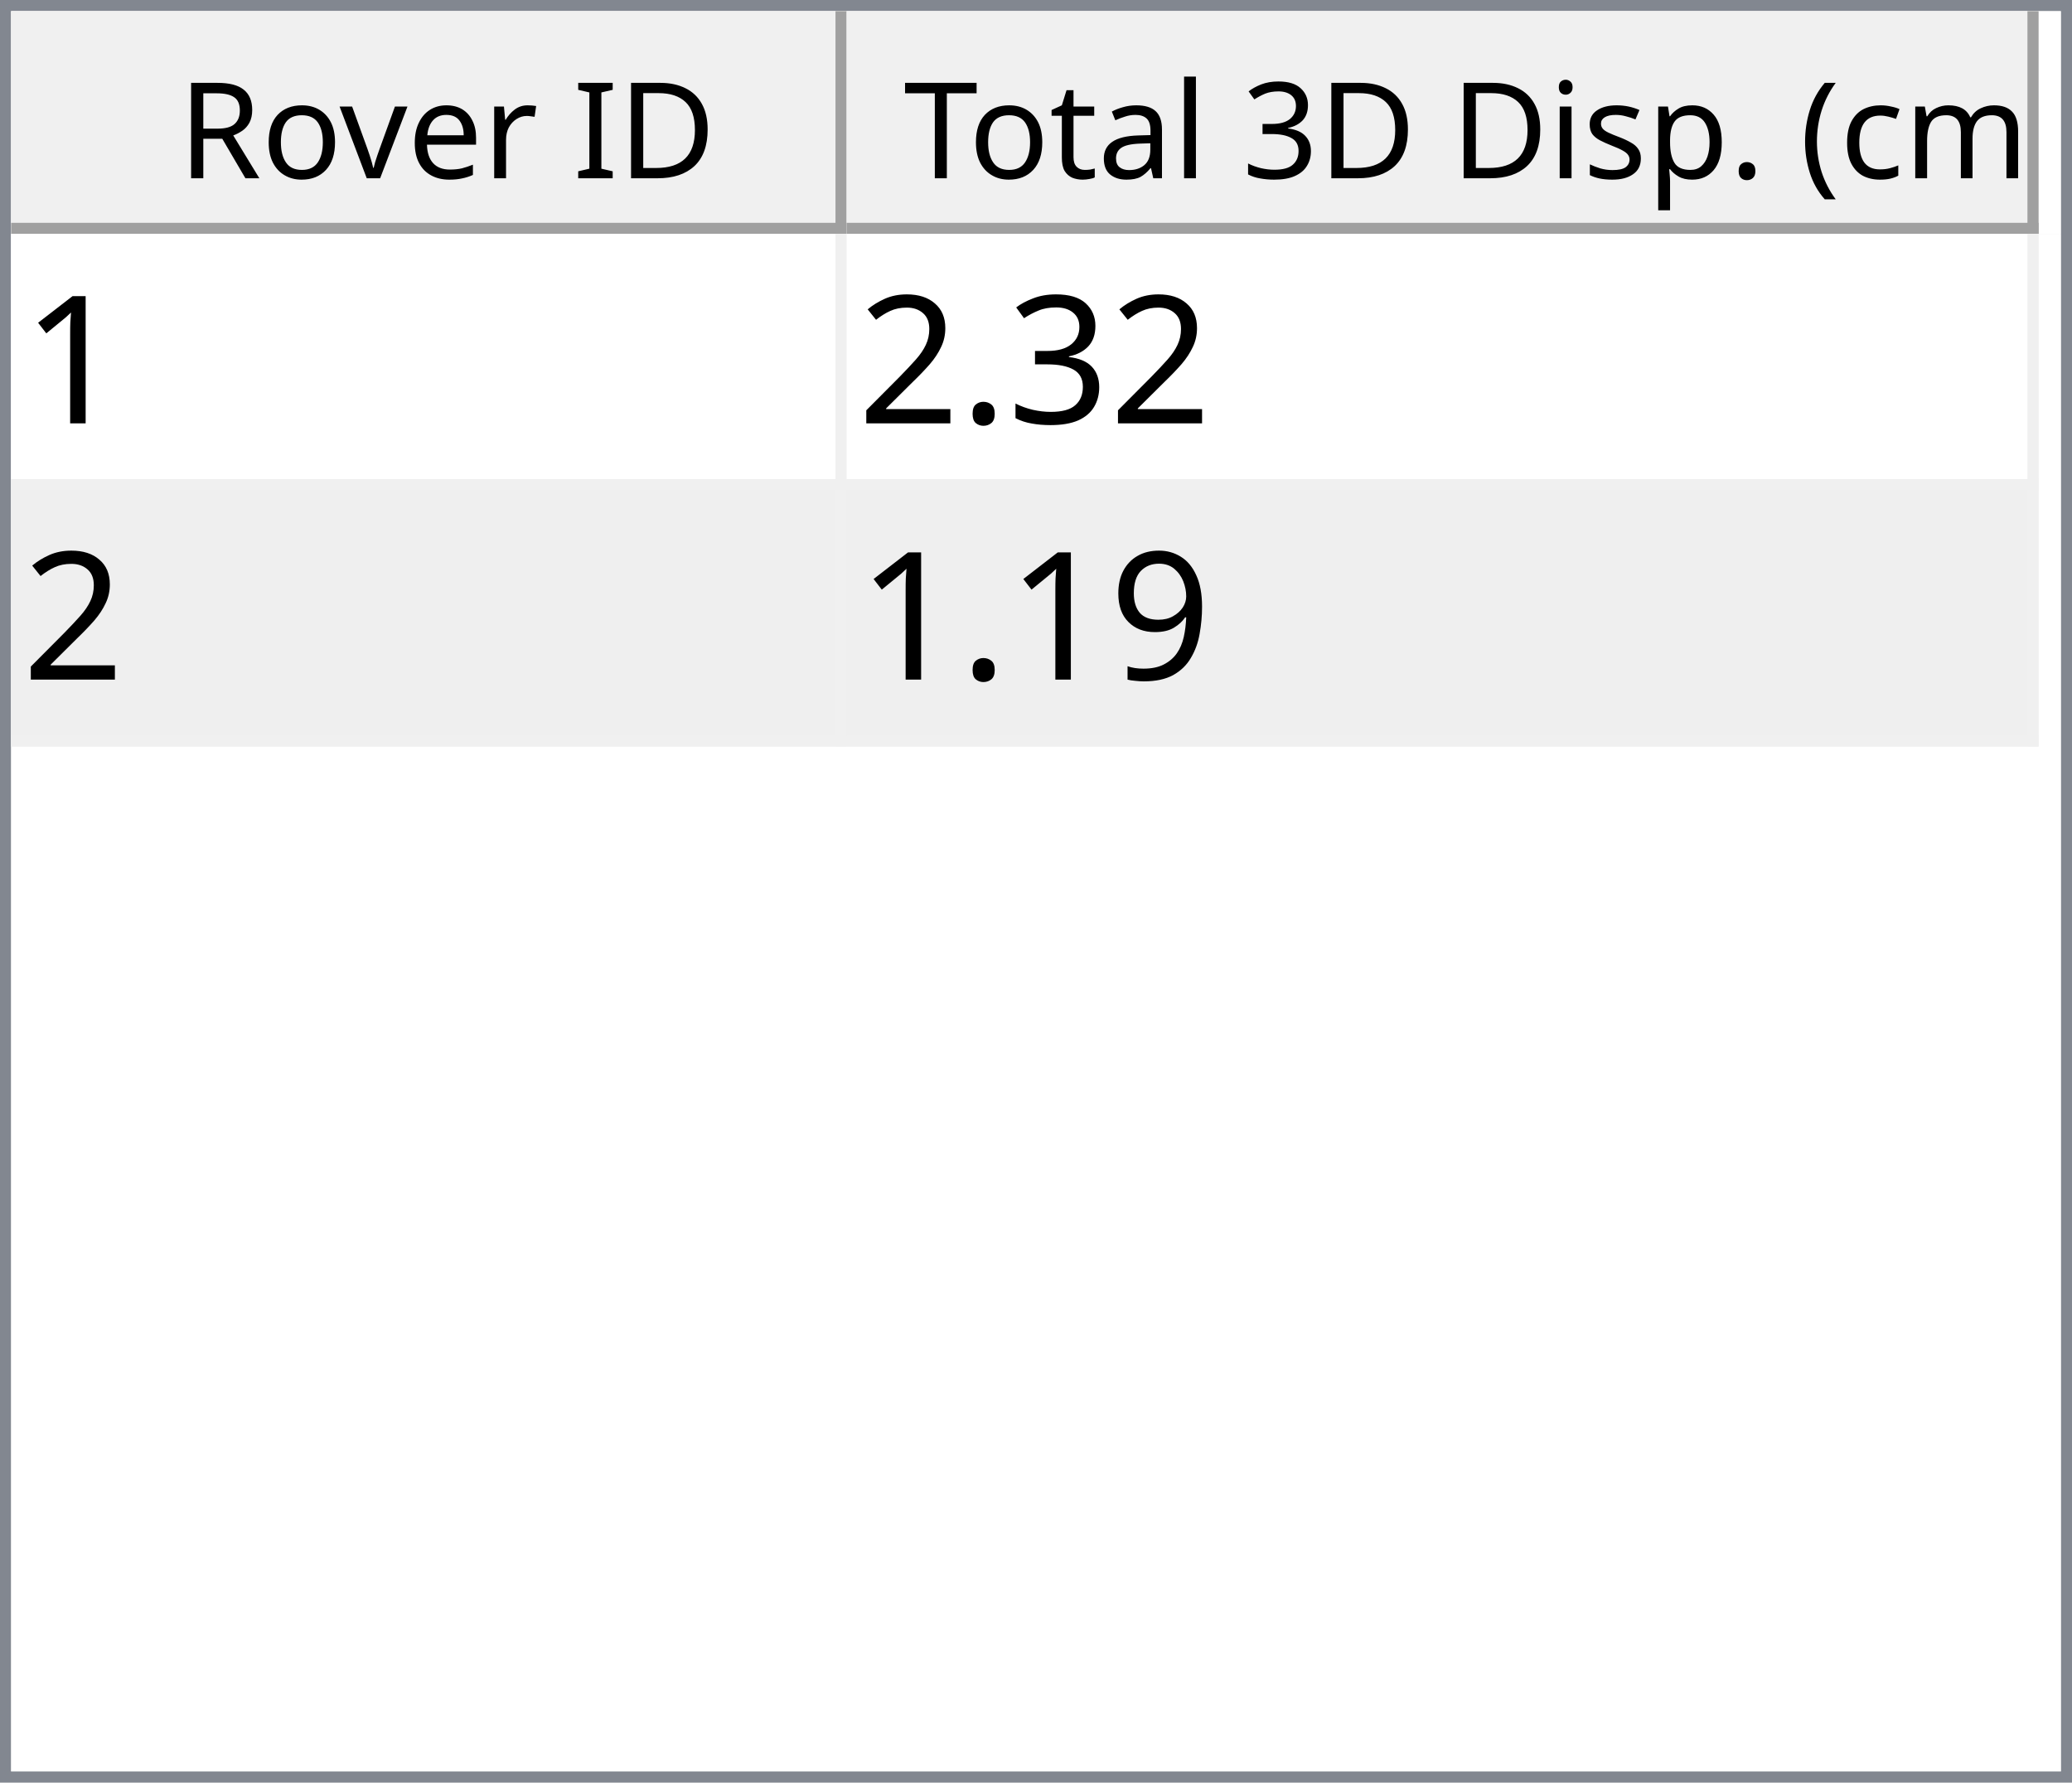
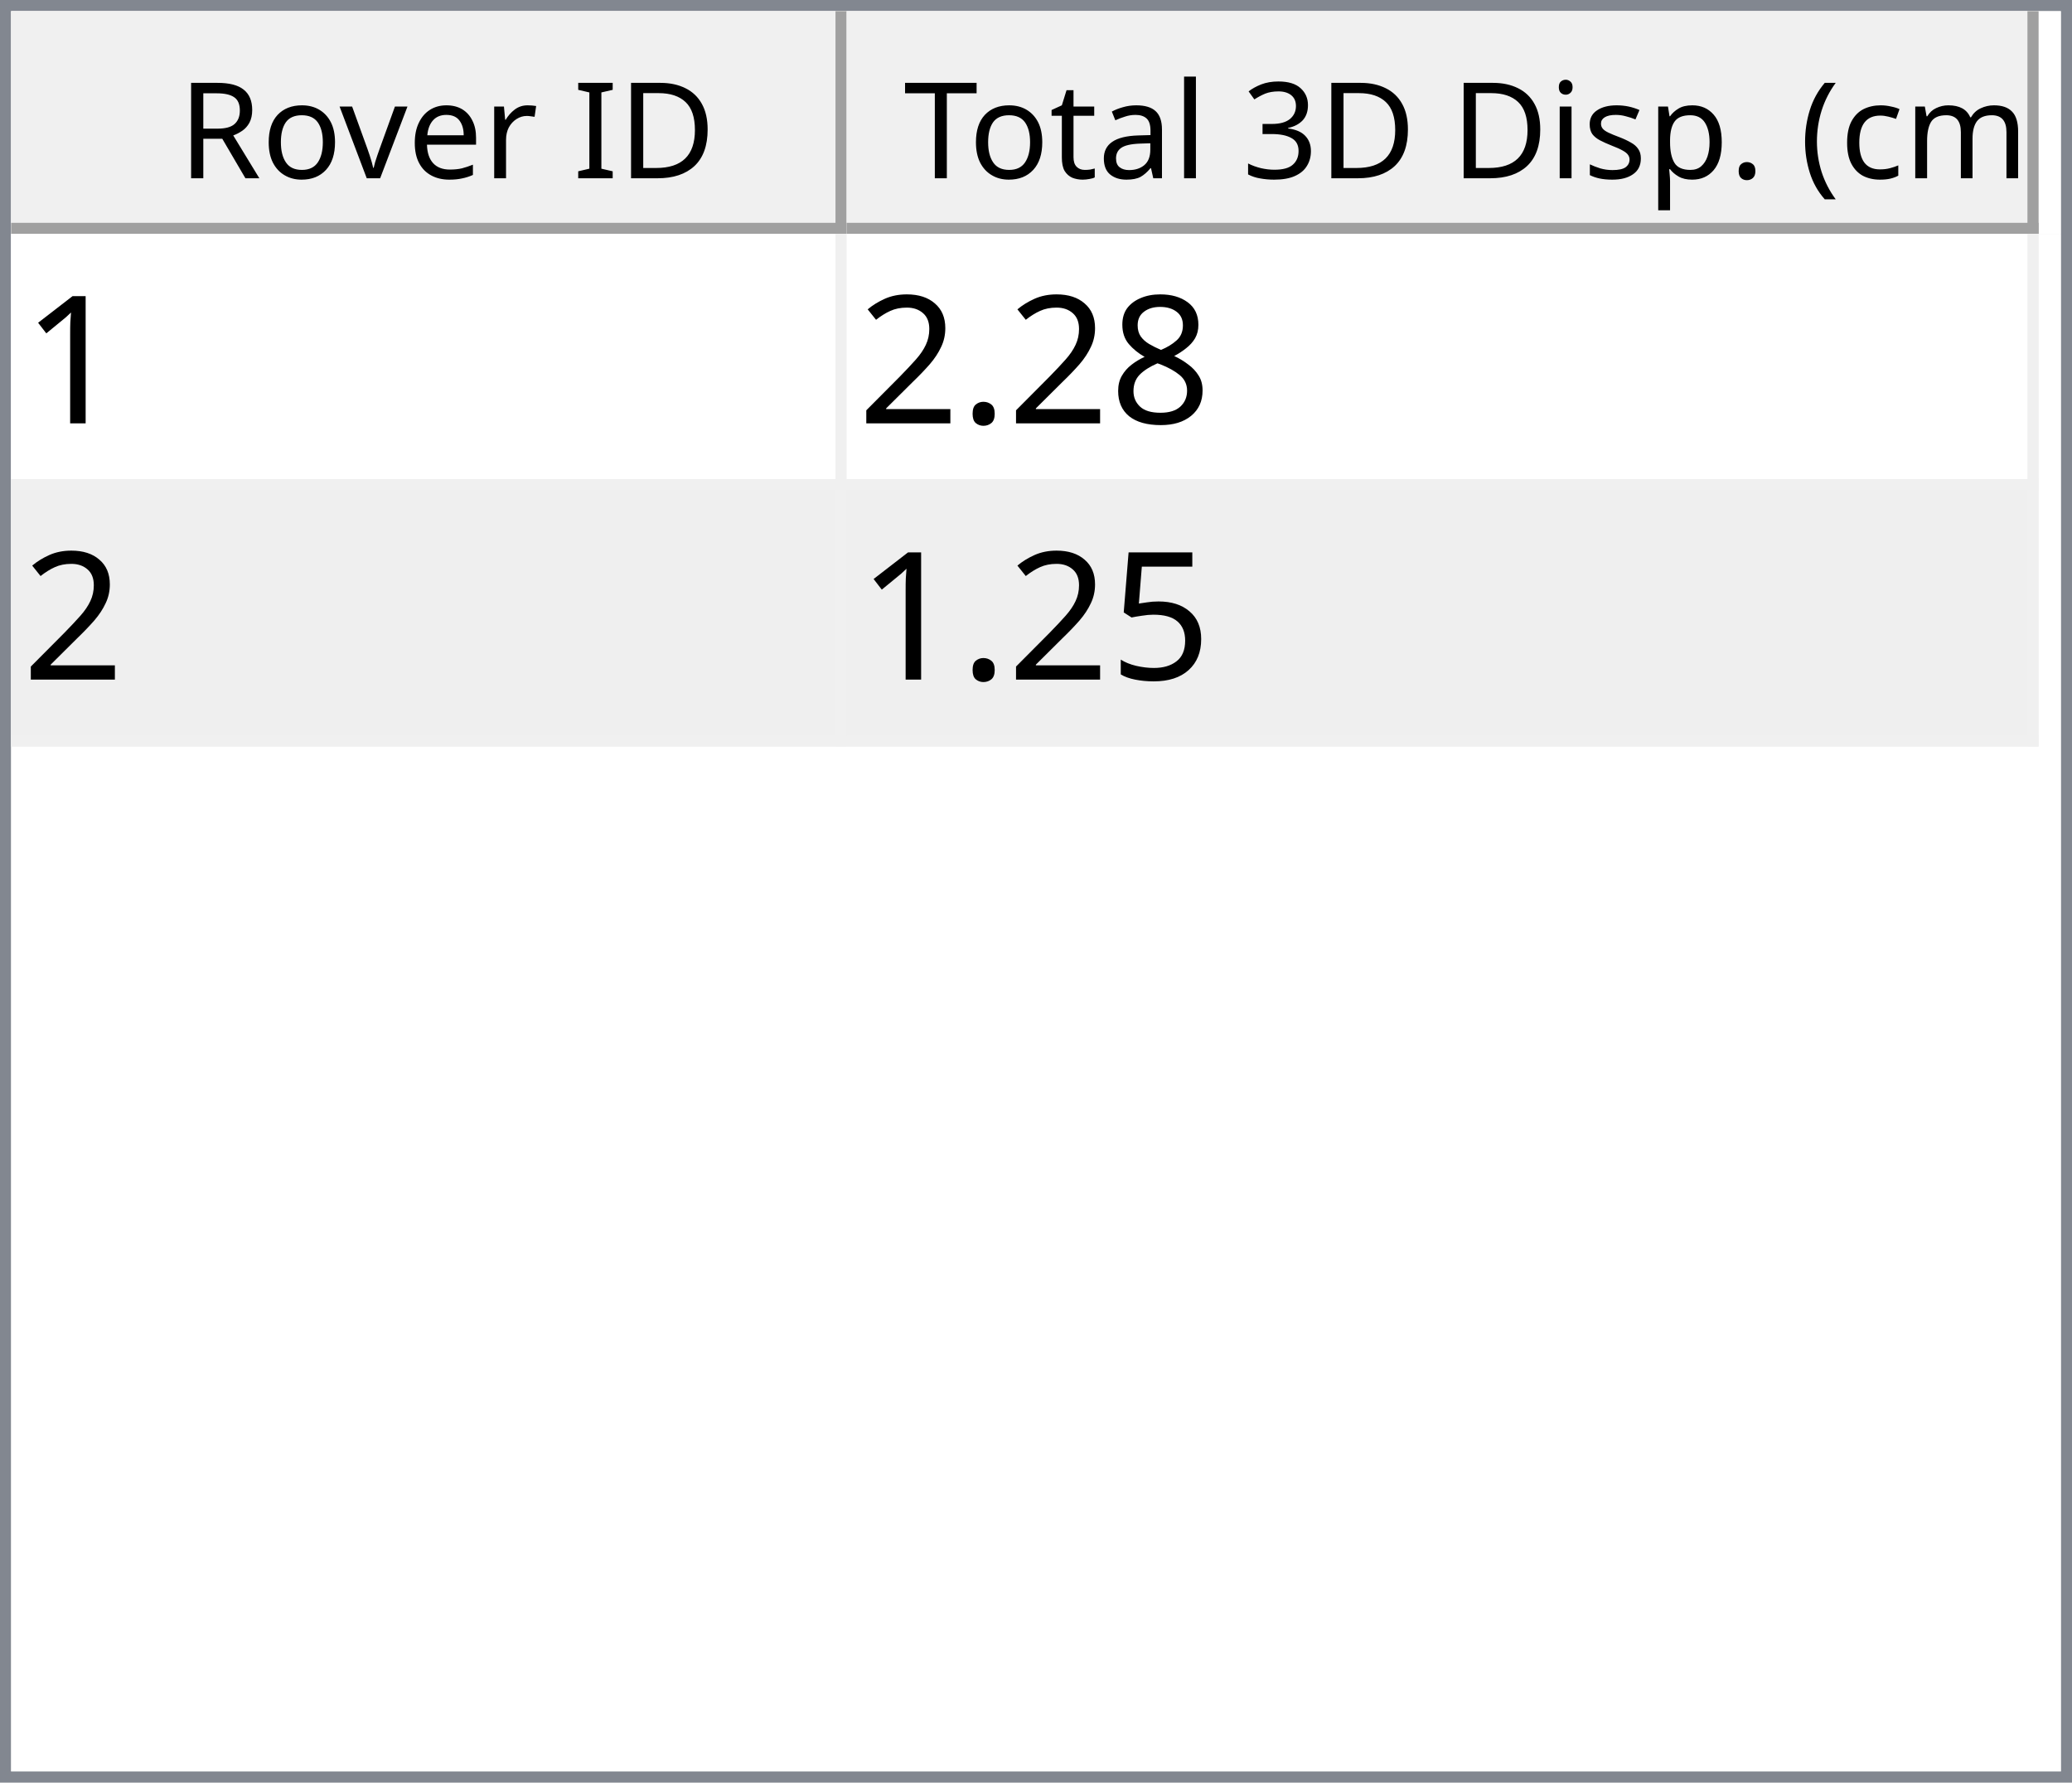
<svg xmlns="http://www.w3.org/2000/svg" style="fill-opacity:1; color-rendering:auto; color-interpolation:auto; text-rendering:auto; stroke:black; stroke-linecap:square; stroke-miterlimit:10; shape-rendering:auto; stroke-opacity:1; fill:black; stroke-dasharray:none; font-weight:normal; stroke-width:1; font-family:'Dialog'; font-style:normal; stroke-linejoin:miter; font-size:12px; stroke-dashoffset:0; image-rendering:auto;" width="186" height="160">
  <defs id="genericDefs" />
  <g>
    <defs id="defs1">
      <clipPath clipPathUnits="userSpaceOnUse" id="clipPath1">
        <path d="M0 0 L186 0 L186 160 L0 160 L0 0 Z" />
      </clipPath>
      <clipPath clipPathUnits="userSpaceOnUse" id="clipPath2">
        <path d="M0 0 L0 160 L186 160 L186 0 Z" />
      </clipPath>
      <clipPath clipPathUnits="userSpaceOnUse" id="clipPath3">
        <path d="M0 0 L0 20 L184 20 L184 0 Z" />
      </clipPath>
      <clipPath clipPathUnits="userSpaceOnUse" id="clipPath4">
        <path d="M0 0 L0 20 L75 20 L75 0 Z" />
      </clipPath>
      <clipPath clipPathUnits="userSpaceOnUse" id="clipPath5">
        <path d="M1 1 L1 19 L74 19 L74 1 Z" />
      </clipPath>
      <clipPath clipPathUnits="userSpaceOnUse" id="clipPath6">
        <path d="M0 0 L0 18 L73 18 L73 0 Z" />
      </clipPath>
      <clipPath clipPathUnits="userSpaceOnUse" id="clipPath7">
        <path d="M-0.5 -0.5 L-0.5 19.5 L74.5 19.5 L74.5 -0.5 Z" />
      </clipPath>
      <clipPath clipPathUnits="userSpaceOnUse" id="clipPath8">
        <path d="M0 0 L0 20 L107 20 L107 0 Z" />
      </clipPath>
      <clipPath clipPathUnits="userSpaceOnUse" id="clipPath9">
        <path d="M1 1 L1 19 L106 19 L106 1 Z" />
      </clipPath>
      <clipPath clipPathUnits="userSpaceOnUse" id="clipPath10">
        <path d="M0 0 L0 18 L105 18 L105 0 Z" />
      </clipPath>
      <clipPath clipPathUnits="userSpaceOnUse" id="clipPath11">
        <path d="M-0.5 -0.5 L-0.5 19.5 L106.5 19.5 L106.5 -0.5 Z" />
      </clipPath>
      <clipPath clipPathUnits="userSpaceOnUse" id="clipPath12">
        <path d="M0 0 L0 138 L184 138 L184 0 Z" />
      </clipPath>
      <clipPath clipPathUnits="userSpaceOnUse" id="clipPath13">
        <path d="M0 0 L0 46 L182 46 L182 0 Z" />
      </clipPath>
      <clipPath clipPathUnits="userSpaceOnUse" id="clipPath14">
        <path d="M-0.5 -0.5 L-0.5 45.5 L181.5 45.5 L181.5 -0.5 Z" />
      </clipPath>
      <clipPath clipPathUnits="userSpaceOnUse" id="clipPath15">
        <path d="M0 0 L0 22 L74 22 L74 0 Z" />
      </clipPath>
      <clipPath clipPathUnits="userSpaceOnUse" id="clipPath16">
        <path d="M0 0 L0 22 L106 22 L106 0 Z" />
      </clipPath>
      <font horiz-adv-x="64.551" id="font1">
        <font-face ascent="107.91" descent="25.098" units-per-em="100" style="font-style:normal; font-family:Segoe UI; font-weight:normal;" />
        <missing-glyph horiz-adv-x="64.551" d="M8.109 0 L8.109 68.266 L56.453 68.266 L56.453 0 L8.109 0 ZM15.328 7.234 L49.219 7.234 L49.219 61.031 L15.328 61.031 L15.328 7.234 Z" />
        <glyph unicode="D" horiz-adv-x="70.117" d="M9.188 0 L9.188 70.016 L28.516 70.016 Q65.531 70.016 65.531 35.891 Q65.531 19.672 55.25 9.836 Q44.969 0 27.734 0 L9.188 0 ZM17.391 62.594 L17.391 7.422 L27.828 7.422 Q41.609 7.422 49.273 14.797 Q56.938 22.172 56.938 35.688 Q56.938 62.594 28.328 62.594 L17.391 62.594 Z" />
        <glyph unicode="I" horiz-adv-x="26.611" d="M17.391 0 L9.188 0 L9.188 70.016 L17.391 70.016 L17.391 0 Z" />
        <glyph unicode=" " horiz-adv-x="27.393" d="" />
        <glyph unicode="r" horiz-adv-x="34.766" d="M34.188 41.891 Q32.078 43.5 28.125 43.5 Q23 43.5 19.555 38.672 Q16.109 33.844 16.109 25.484 L16.109 0 L8.109 0 L8.109 50 L16.109 50 L16.109 39.703 L16.312 39.703 Q18.016 44.969 21.531 47.922 Q25.047 50.875 29.391 50.875 Q32.516 50.875 34.188 50.203 L34.188 41.891 Z" />
        <glyph unicode="e" horiz-adv-x="52.295" d="M48.297 23 L12.984 23 Q13.188 14.656 17.484 10.109 Q21.781 5.562 29.297 5.562 Q37.75 5.562 44.828 11.141 L44.828 3.609 Q38.234 -1.172 27.391 -1.172 Q16.797 -1.172 10.742 5.641 Q4.688 12.453 4.688 24.812 Q4.688 36.469 11.305 43.82 Q17.922 51.172 27.734 51.172 Q37.547 51.172 42.922 44.828 Q48.297 38.484 48.297 27.203 L48.297 23 ZM40.094 29.781 Q40.047 36.719 36.75 40.578 Q33.453 44.438 27.594 44.438 Q21.922 44.438 17.969 40.383 Q14.016 36.328 13.094 29.781 L40.094 29.781 Z" />
        <glyph unicode="v" horiz-adv-x="47.9" d="M47.406 50 L27.484 0 L19.625 0 L0.688 50 L9.469 50 L22.172 13.672 Q23.578 9.672 23.922 6.688 L24.125 6.688 Q24.609 10.453 25.688 13.484 L38.969 50 L47.406 50 Z" />
        <glyph unicode="o" horiz-adv-x="58.594" d="M29 -1.172 Q17.922 -1.172 11.305 5.836 Q4.688 12.844 4.688 24.422 Q4.688 37.016 11.57 44.094 Q18.453 51.172 30.172 51.172 Q41.359 51.172 47.633 44.289 Q53.906 37.406 53.906 25.203 Q53.906 13.234 47.141 6.031 Q40.375 -1.172 29 -1.172 ZM29.594 44.438 Q21.875 44.438 17.383 39.188 Q12.891 33.938 12.891 24.703 Q12.891 15.828 17.43 10.695 Q21.969 5.562 29.594 5.562 Q37.359 5.562 41.531 10.594 Q45.703 15.625 45.703 24.906 Q45.703 34.281 41.531 39.359 Q37.359 44.438 29.594 44.438 Z" />
        <glyph unicode="R" horiz-adv-x="59.814" d="M59.375 0 L49.609 0 L37.891 19.625 Q36.281 22.359 34.766 24.289 Q33.25 26.219 31.664 27.438 Q30.078 28.656 28.25 29.219 Q26.422 29.781 24.125 29.781 L17.391 29.781 L17.391 0 L9.188 0 L9.188 70.016 L30.078 70.016 Q34.672 70.016 38.555 68.867 Q42.438 67.719 45.289 65.375 Q48.141 63.031 49.758 59.547 Q51.375 56.062 51.375 51.375 Q51.375 47.703 50.273 44.656 Q49.172 41.609 47.148 39.211 Q45.125 36.812 42.266 35.133 Q39.406 33.453 35.844 32.516 L35.844 32.328 Q37.594 31.547 38.891 30.547 Q40.188 29.547 41.359 28.18 Q42.531 26.812 43.68 25.078 Q44.828 23.344 46.234 21.047 L59.375 0 ZM17.391 62.594 L17.391 37.203 L28.516 37.203 Q31.594 37.203 34.203 38.133 Q36.812 39.062 38.719 40.797 Q40.625 42.531 41.703 45.047 Q42.781 47.562 42.781 50.688 Q42.781 56.297 39.141 59.445 Q35.5 62.594 28.609 62.594 L17.391 62.594 Z" />
        <glyph unicode=")" horiz-adv-x="30.176" d="M8.297 -15.922 L1.172 -15.922 Q16.406 2.344 16.406 26.812 Q16.406 51.469 1.078 70.016 L8.297 70.016 Q23.531 52.156 23.531 26.703 Q23.531 1.375 8.297 -15.922 Z" />
        <glyph unicode="m" horiz-adv-x="86.133" d="M79.109 0 L71.094 0 L71.094 28.719 Q71.094 37.016 68.531 40.727 Q65.969 44.438 59.906 44.438 Q54.781 44.438 51.195 39.75 Q47.609 35.062 47.609 28.516 L47.609 0 L39.594 0 L39.594 29.688 Q39.594 44.438 28.219 44.438 Q22.953 44.438 19.531 40.016 Q16.109 35.594 16.109 28.516 L16.109 0 L8.109 0 L8.109 50 L16.109 50 L16.109 42.094 L16.312 42.094 Q21.625 51.172 31.844 51.172 Q36.969 51.172 40.773 48.312 Q44.578 45.453 46 40.828 Q51.562 51.172 62.594 51.172 Q79.109 51.172 79.109 30.812 L79.109 0 Z" />
        <glyph unicode="c" horiz-adv-x="46.191" d="M42.188 2.297 Q36.422 -1.172 28.516 -1.172 Q17.828 -1.172 11.258 5.789 Q4.688 12.75 4.688 23.828 Q4.688 36.188 11.766 43.68 Q18.844 51.172 30.672 51.172 Q37.25 51.172 42.281 48.734 L42.281 40.531 Q36.719 44.438 30.375 44.438 Q22.703 44.438 17.797 38.945 Q12.891 33.453 12.891 24.516 Q12.891 15.719 17.508 10.641 Q22.125 5.562 29.891 5.562 Q36.422 5.562 42.188 9.906 L42.188 2.297 Z" />
        <glyph unicode="(" horiz-adv-x="30.176" d="M29.109 -15.922 L21.969 -15.922 Q6.844 1.375 6.844 26.703 Q6.844 52.156 21.969 70.016 L29.203 70.016 Q13.875 51.469 13.875 26.812 Q13.875 2.344 29.109 -15.922 Z" />
        <glyph unicode="." horiz-adv-x="21.68" d="M10.891 -1.078 Q8.641 -1.078 7.055 0.539 Q5.469 2.156 5.469 4.391 Q5.469 6.641 7.055 8.273 Q8.641 9.906 10.891 9.906 Q13.188 9.906 14.797 8.273 Q16.406 6.641 16.406 4.391 Q16.406 2.156 14.797 0.539 Q13.188 -1.078 10.891 -1.078 Z" />
        <glyph unicode="p" horiz-adv-x="58.789" d="M16.312 7.234 L16.109 7.234 L16.109 -23 L8.109 -23 L8.109 50 L16.109 50 L16.109 41.219 L16.312 41.219 Q22.219 51.172 33.594 51.172 Q43.266 51.172 48.688 44.461 Q54.109 37.75 54.109 26.469 Q54.109 13.922 48 6.375 Q41.891 -1.172 31.297 -1.172 Q21.578 -1.172 16.312 7.234 ZM16.109 27.391 L16.109 20.406 Q16.109 14.203 20.141 9.883 Q24.172 5.562 30.375 5.562 Q37.641 5.562 41.773 11.133 Q45.906 16.703 45.906 26.609 Q45.906 34.969 42.047 39.703 Q38.188 44.438 31.594 44.438 Q24.609 44.438 20.359 39.578 Q16.109 34.719 16.109 27.391 Z" />
        <glyph unicode="s" horiz-adv-x="42.432" d="M5.078 1.812 L5.078 10.406 Q11.625 5.562 19.484 5.562 Q30.031 5.562 30.031 12.594 Q30.031 14.594 29.125 15.992 Q28.219 17.391 26.68 18.461 Q25.141 19.531 23.07 20.383 Q21 21.234 18.609 22.172 Q15.281 23.484 12.766 24.828 Q10.25 26.172 8.57 27.859 Q6.891 29.547 6.031 31.695 Q5.172 33.844 5.172 36.719 Q5.172 40.234 6.789 42.945 Q8.406 45.656 11.086 47.484 Q13.766 49.312 17.211 50.242 Q20.656 51.172 24.312 51.172 Q30.812 51.172 35.938 48.922 L35.938 40.828 Q30.422 44.438 23.25 44.438 Q21 44.438 19.195 43.922 Q17.391 43.406 16.094 42.477 Q14.797 41.547 14.086 40.258 Q13.375 38.969 13.375 37.406 Q13.375 35.453 14.086 34.133 Q14.797 32.812 16.164 31.789 Q17.531 30.766 19.484 29.938 Q21.438 29.109 23.922 28.125 Q27.25 26.859 29.883 25.516 Q32.516 24.172 34.375 22.484 Q36.234 20.797 37.234 18.602 Q38.234 16.406 38.234 13.375 Q38.234 9.672 36.602 6.938 Q34.969 4.203 32.234 2.398 Q29.5 0.594 25.93 -0.289 Q22.359 -1.172 18.453 -1.172 Q10.75 -1.172 5.078 1.812 Z" />
        <glyph unicode="i" horiz-adv-x="24.219" d="M12.203 62.703 Q10.062 62.703 8.547 64.164 Q7.031 65.625 7.031 67.875 Q7.031 70.125 8.547 71.609 Q10.062 73.094 12.203 73.094 Q14.406 73.094 15.945 71.609 Q17.484 70.125 17.484 67.875 Q17.484 65.719 15.945 64.211 Q14.406 62.703 12.203 62.703 ZM16.109 0 L8.109 0 L8.109 50 L16.109 50 L16.109 0 Z" />
        <glyph unicode="3" horiz-adv-x="53.906" d="M46.531 19.828 Q46.531 15.094 44.75 11.211 Q42.969 7.328 39.719 4.57 Q36.469 1.812 31.93 0.297 Q27.391 -1.219 21.922 -1.219 Q11.922 -1.219 6 2.594 L6 11.188 Q13.094 5.609 22.219 5.609 Q25.875 5.609 28.828 6.539 Q31.781 7.469 33.906 9.227 Q36.031 10.984 37.18 13.477 Q38.328 15.969 38.328 19.094 Q38.328 32.812 18.797 32.812 L12.984 32.812 L12.984 39.594 L18.5 39.594 Q35.797 39.594 35.797 52.484 Q35.797 64.406 22.609 64.406 Q15.188 64.406 8.688 59.422 L8.688 67.188 Q15.375 71.188 24.609 71.188 Q29 71.188 32.57 69.969 Q36.141 68.75 38.68 66.555 Q41.219 64.359 42.609 61.281 Q44 58.203 44 54.5 Q44 40.672 30.031 36.719 L30.031 36.531 Q33.594 36.141 36.625 34.797 Q39.656 33.453 41.852 31.305 Q44.047 29.156 45.289 26.25 Q46.531 23.344 46.531 19.828 Z" />
        <glyph unicode="l" horiz-adv-x="24.219" d="M16.109 0 L8.109 0 L8.109 74.031 L16.109 74.031 L16.109 0 Z" />
        <glyph unicode="a" horiz-adv-x="50.879" d="M43.891 0 L35.891 0 L35.891 7.812 L35.688 7.812 Q30.469 -1.172 20.312 -1.172 Q12.844 -1.172 8.617 2.781 Q4.391 6.734 4.391 13.281 Q4.391 27.297 20.906 29.594 L35.891 31.688 Q35.891 44.438 25.594 44.438 Q16.547 44.438 9.281 38.281 L9.281 46.484 Q16.656 51.172 26.266 51.172 Q43.891 51.172 43.891 32.516 L43.891 0 ZM35.891 25.297 L23.828 23.641 Q18.266 22.859 15.43 20.875 Q12.594 18.891 12.594 13.875 Q12.594 10.203 15.211 7.883 Q17.828 5.562 22.172 5.562 Q28.125 5.562 32.008 9.742 Q35.891 13.922 35.891 20.312 L35.891 25.297 Z" />
        <glyph unicode="t" horiz-adv-x="33.887" d="M31.297 0.484 Q28.469 -1.078 23.828 -1.078 Q10.688 -1.078 10.688 13.578 L10.688 43.172 L2.094 43.172 L2.094 50 L10.688 50 L10.688 62.203 L18.703 64.797 L18.703 50 L31.297 50 L31.297 43.172 L18.703 43.172 L18.703 14.984 Q18.703 9.969 20.414 7.82 Q22.125 5.672 26.078 5.672 Q29.109 5.672 31.297 7.328 L31.297 0.484 Z" />
        <glyph unicode="T" horiz-adv-x="52.393" d="M50.594 62.594 L30.375 62.594 L30.375 0 L22.172 0 L22.172 62.594 L2 62.594 L2 70.016 L50.594 70.016 L50.594 62.594 Z" />
      </font>
      <font horiz-adv-x="75.0" id="font2">
        <font-face ascent="100.537" descent="21.973" units-per-em="100" style="font-style:normal; font-family:sans-serif; font-weight:normal;" />
        <missing-glyph horiz-adv-x="75.0" d="M12.5 0 L12.5 62.5 L62.5 62.5 L62.5 0 L12.5 0 ZM14.062 1.562 L60.938 1.562 L60.938 60.938 L14.062 60.938 L14.062 1.562 Z" />
        <glyph unicode="1" horiz-adv-x="55.615" d="M37.25 0 L28.469 0 L28.469 56 Q25.297 52.984 20.141 49.953 Q14.984 46.922 10.891 45.406 L10.891 53.906 Q18.266 57.375 23.781 62.305 Q29.297 67.234 31.594 71.875 L37.25 71.875 L37.25 0 Z" />
-         <glyph unicode="3" horiz-adv-x="55.615" d="M4.203 18.891 L12.984 20.062 Q14.5 12.594 18.141 9.297 Q21.781 6 27 6 Q33.203 6 37.477 10.297 Q41.75 14.594 41.75 20.953 Q41.75 27 37.797 30.93 Q33.844 34.859 27.734 34.859 Q25.25 34.859 21.531 33.891 L22.516 41.609 Q23.391 41.5 23.922 41.5 Q29.547 41.5 34.039 44.43 Q38.531 47.359 38.531 53.469 Q38.531 58.297 35.258 61.477 Q31.984 64.656 26.812 64.656 Q21.688 64.656 18.266 61.43 Q14.844 58.203 13.875 51.766 L5.078 53.328 Q6.688 62.156 12.398 67.016 Q18.109 71.875 26.609 71.875 Q32.469 71.875 37.398 69.359 Q42.328 66.844 44.945 62.5 Q47.562 58.156 47.562 53.266 Q47.562 48.641 45.07 44.828 Q42.578 41.016 37.703 38.766 Q44.047 37.312 47.562 32.695 Q51.078 28.078 51.078 21.141 Q51.078 11.766 44.242 5.25 Q37.406 -1.266 26.953 -1.266 Q17.531 -1.266 11.305 4.352 Q5.078 9.969 4.203 18.891 Z" />
+         <glyph unicode="8" horiz-adv-x="55.615" d="M17.672 38.812 Q12.203 40.828 9.57 44.539 Q6.938 48.25 6.938 53.422 Q6.938 61.234 12.555 66.555 Q18.172 71.875 27.484 71.875 Q36.859 71.875 42.578 66.43 Q48.297 60.984 48.297 53.172 Q48.297 48.188 45.68 44.508 Q43.062 40.828 37.75 38.812 Q44.344 36.672 47.781 31.883 Q51.219 27.094 51.219 20.453 Q51.219 11.281 44.727 5.031 Q38.234 -1.219 27.641 -1.219 Q17.047 -1.219 10.547 5.055 Q4.047 11.328 4.047 20.703 Q4.047 27.688 7.594 32.398 Q11.141 37.109 17.672 38.812 ZM15.922 53.719 Q15.922 48.641 19.195 45.414 Q22.469 42.188 27.688 42.188 Q32.766 42.188 36.016 45.383 Q39.266 48.578 39.266 53.219 Q39.266 58.062 35.914 61.359 Q32.562 64.656 27.594 64.656 Q22.562 64.656 19.242 61.43 Q15.922 58.203 15.922 53.719 ZM13.094 20.656 Q13.094 16.891 14.875 13.375 Q16.656 9.859 20.172 7.93 Q23.688 6 27.734 6 Q34.031 6 38.133 10.055 Q42.234 14.109 42.234 20.359 Q42.234 26.703 38.016 30.859 Q33.797 35.016 27.438 35.016 Q21.234 35.016 17.164 30.914 Q13.094 26.812 13.094 20.656 Z" />
        <glyph unicode="." horiz-adv-x="27.783" d="M9.078 0 L9.078 10.016 L19.094 10.016 L19.094 0 L9.078 0 Z" />
        <glyph unicode="2" horiz-adv-x="55.615" d="M50.344 8.453 L50.344 0 L3.031 0 Q2.938 3.172 4.047 6.109 Q5.859 10.938 9.836 15.625 Q13.812 20.312 21.344 26.469 Q33.016 36.031 37.117 41.625 Q41.219 47.219 41.219 52.203 Q41.219 57.422 37.477 61.008 Q33.734 64.594 27.734 64.594 Q21.391 64.594 17.578 60.789 Q13.766 56.984 13.719 50.25 L4.688 51.172 Q5.609 61.281 11.664 66.578 Q17.719 71.875 27.938 71.875 Q38.234 71.875 44.242 66.164 Q50.25 60.453 50.25 52 Q50.25 47.703 48.492 43.555 Q46.734 39.406 42.656 34.812 Q38.578 30.219 29.109 22.219 Q21.188 15.578 18.945 13.211 Q16.703 10.844 15.234 8.453 L50.344 8.453 Z" />
-         <glyph unicode="9" horiz-adv-x="55.615" d="M5.469 16.547 L13.922 17.328 Q14.984 11.375 18.016 8.688 Q21.047 6 25.781 6 Q29.828 6 32.883 7.859 Q35.938 9.719 37.891 12.82 Q39.844 15.922 41.164 21.195 Q42.484 26.469 42.484 31.938 Q42.484 32.516 42.438 33.688 Q39.797 29.5 35.234 26.883 Q30.672 24.266 25.344 24.266 Q16.453 24.266 10.305 30.711 Q4.156 37.156 4.156 47.703 Q4.156 58.594 10.578 65.234 Q17 71.875 26.656 71.875 Q33.641 71.875 39.43 68.117 Q45.219 64.359 48.219 57.398 Q51.219 50.438 51.219 37.25 Q51.219 23.531 48.242 15.406 Q45.266 7.281 39.383 3.031 Q33.5 -1.219 25.594 -1.219 Q17.188 -1.219 11.867 3.445 Q6.547 8.109 5.469 16.547 ZM41.453 48.141 Q41.453 55.719 37.43 60.156 Q33.406 64.594 27.734 64.594 Q21.875 64.594 17.531 59.812 Q13.188 55.031 13.188 47.406 Q13.188 40.578 17.312 36.305 Q21.438 32.031 27.484 32.031 Q33.594 32.031 37.523 36.305 Q41.453 40.578 41.453 48.141 Z" />
+         <glyph unicode="5" horiz-adv-x="55.615" d="M4.156 18.75 L13.375 19.531 Q14.406 12.797 18.141 9.398 Q21.875 6 27.156 6 Q33.5 6 37.891 10.789 Q42.281 15.578 42.281 23.484 Q42.281 31 38.062 35.352 Q33.844 39.703 27 39.703 Q22.75 39.703 19.336 37.773 Q15.922 35.844 13.969 32.766 L5.719 33.844 L12.641 70.609 L48.25 70.609 L48.25 62.203 L19.672 62.203 L15.828 42.969 Q22.266 47.469 29.344 47.469 Q38.719 47.469 45.164 40.969 Q51.609 34.469 51.609 24.266 Q51.609 14.547 45.953 7.469 Q39.062 -1.219 27.156 -1.219 Q17.391 -1.219 11.211 4.25 Q5.031 9.719 4.156 18.75 Z" />
      </font>
    </defs>
    <g style="fill:white; stroke:white;">
      <rect x="0" y="0" width="186" style="clip-path:url(#clipPath1); stroke:none;" height="160" />
    </g>
    <g style="fill:white; text-rendering:optimizeSpeed; color-rendering:optimizeSpeed; image-rendering:optimizeSpeed; shape-rendering:crispEdges; stroke:white; color-interpolation:sRGB;">
      <rect x="0" width="186" height="160" y="0" style="stroke:none;" />
      <path style="stroke:none;" d="M0 160 L186 160 L186 0 L0 0 Z" />
    </g>
    <g style="fill:rgb(240,240,240); font-family:'Segoe UI'; stroke:rgb(240,240,240);">
      <rect x="0" y="0" width="186" style="clip-path:url(#clipPath2); stroke:none;" height="160" />
    </g>
    <g style="fill:rgb(130,135,144); font-family:'Segoe UI'; stroke:rgb(130,135,144);">
      <path d="M0 0 L186 0 L186 160 L0 160 L0 0 ZM1 1 L185 1 L185 159 L1 159 L1 1 Z" style="fill-rule:evenodd; clip-path:url(#clipPath2); stroke:none;" />
    </g>
    <g style="fill:white; font-family:'Segoe UI'; stroke:white;" transform="translate(1,1)">
      <rect x="0" y="0" width="184" style="clip-path:url(#clipPath3); stroke:none;" height="20" />
    </g>
    <g style="fill:rgb(240,240,240); font-family:'Segoe UI'; stroke:rgb(240,240,240);" transform="translate(1,1)">
      <rect x="0" y="0" width="75" style="clip-path:url(#clipPath4); stroke:none;" height="20" />
    </g>
    <g style="font-family:'Segoe UI';" transform="translate(2,2)">
      <text x="14" xml:space="preserve" y="14" style="clip-path:url(#clipPath6); stroke:none;">Rover ID</text>
    </g>
    <g style="fill:rgb(160,160,160); font-family:'Segoe UI'; stroke:rgb(160,160,160); stroke-linejoin:bevel;" transform="translate(1.5,1.5)">
      <line x1="74" x2="74" y1="0" style="fill:none; clip-path:url(#clipPath7);" y2="19" />
    </g>
    <g style="fill:rgb(160,160,160); font-family:'Segoe UI'; stroke:rgb(160,160,160); stroke-linejoin:bevel;" transform="matrix(1,0,0,1,1,1) translate(0.5,0.5)">
      <line x1="0" x2="74" y1="19" style="fill:none; clip-path:url(#clipPath7);" y2="19" />
    </g>
    <g style="fill:rgb(240,240,240); font-family:'Segoe UI'; stroke:rgb(240,240,240);" transform="translate(76,1)">
      <rect x="0" y="0" width="107" style="clip-path:url(#clipPath8); stroke:none;" height="20" />
    </g>
    <g style="font-family:'Segoe UI';" transform="translate(77,2)">
      <text x="1" xml:space="preserve" y="14" style="clip-path:url(#clipPath10); stroke:none;"> Total 3D Disp. (cm)</text>
    </g>
    <g style="fill:rgb(160,160,160); font-family:'Segoe UI'; stroke:rgb(160,160,160); stroke-linejoin:bevel;" transform="translate(76.5,1.5)">
      <line x1="106" x2="106" y1="0" style="fill:none; clip-path:url(#clipPath11);" y2="19" />
    </g>
    <g style="fill:rgb(160,160,160); font-family:'Segoe UI'; stroke:rgb(160,160,160); stroke-linejoin:bevel;" transform="matrix(1,0,0,1,76,1) translate(0.5,0.5)">
      <line x1="0" x2="106" y1="19" style="fill:none; clip-path:url(#clipPath11);" y2="19" />
    </g>
    <g style="fill:white; font-family:'Segoe UI'; stroke:white;" transform="translate(1,21)">
      <rect x="0" y="0" width="184" style="clip-path:url(#clipPath12); stroke:none;" height="138" />
    </g>
    <g style="fill:rgb(240,240,240); font-size:16px; font-family:sans-serif; stroke:rgb(240,240,240);" transform="translate(1,21)">
      <rect x="0" y="0" width="182" style="clip-path:url(#clipPath13); stroke:none;" height="46" />
      <line transform="translate(0.5,0.5)" x1="0" x2="181" y1="22" style="clip-path:url(#clipPath14); fill:none; stroke-linejoin:bevel;" y2="22" />
    </g>
    <g transform="matrix(1,0,0,1,1,21) translate(0.5,0.5)" style="fill:rgb(240,240,240); font-size:16px; font-family:sans-serif; stroke:rgb(240,240,240); stroke-linejoin:bevel;">
      <line x1="0" x2="181" y1="45" style="fill:none; clip-path:url(#clipPath14);" y2="45" />
    </g>
    <g transform="matrix(1,0,0,1,1,21) translate(0.5,0.5)" style="fill:rgb(240,240,240); font-size:16px; font-family:sans-serif; stroke:rgb(240,240,240); stroke-linejoin:bevel;">
      <line x1="74" x2="74" y1="0" style="fill:none; clip-path:url(#clipPath14);" y2="45" />
    </g>
    <g transform="matrix(1,0,0,1,1,21) translate(0.5,0.5)" style="fill:rgb(240,240,240); font-size:16px; font-family:sans-serif; stroke:rgb(240,240,240); stroke-linejoin:bevel;">
      <line x1="181" x2="181" y1="0" style="fill:none; clip-path:url(#clipPath14);" y2="45" />
    </g>
    <g style="fill:white; font-size:16px; font-family:sans-serif; stroke:white;" transform="matrix(1,0,0,1,1,21)">
      <rect x="0" y="0" width="74" style="clip-path:url(#clipPath15); stroke:none;" height="22" />
      <text x="1" y="17" style="fill:black; clip-path:url(#clipPath15); stroke:none;" xml:space="preserve">1</text>
    </g>
    <g style="fill:white; font-size:16px; font-family:sans-serif; stroke:white;" transform="matrix(1,0,0,1,1,21) translate(75,0)">
      <rect x="0" y="0" width="106" style="clip-path:url(#clipPath16); stroke:none;" height="22" />
-       <text x="1" y="17" style="fill:black; clip-path:url(#clipPath16); stroke:none;" xml:space="preserve">2.32</text>
+       <text x="1" y="17" style="fill:black; clip-path:url(#clipPath16); stroke:none;" xml:space="preserve">2.28</text>
    </g>
    <g style="fill:rgb(239,239,239); font-size:16px; font-family:sans-serif; stroke:rgb(239,239,239);" transform="matrix(1,0,0,1,1,21) translate(0,23)">
      <rect x="0" y="0" width="74" style="clip-path:url(#clipPath15); stroke:none;" height="22" />
      <text x="1" y="17" style="fill:black; clip-path:url(#clipPath15); stroke:none;" xml:space="preserve">2</text>
    </g>
    <g style="fill:rgb(239,239,239); font-size:16px; font-family:sans-serif; stroke:rgb(239,239,239);" transform="matrix(1,0,0,1,1,21) translate(75,23)">
      <rect x="0" y="0" width="106" style="clip-path:url(#clipPath16); stroke:none;" height="22" />
-       <text x="1" y="17" style="fill:black; clip-path:url(#clipPath16); stroke:none;" xml:space="preserve">1.19</text>
+       <text x="1" y="17" style="fill:black; clip-path:url(#clipPath16); stroke:none;" xml:space="preserve">1.25</text>
    </g>
  </g>
</svg>
